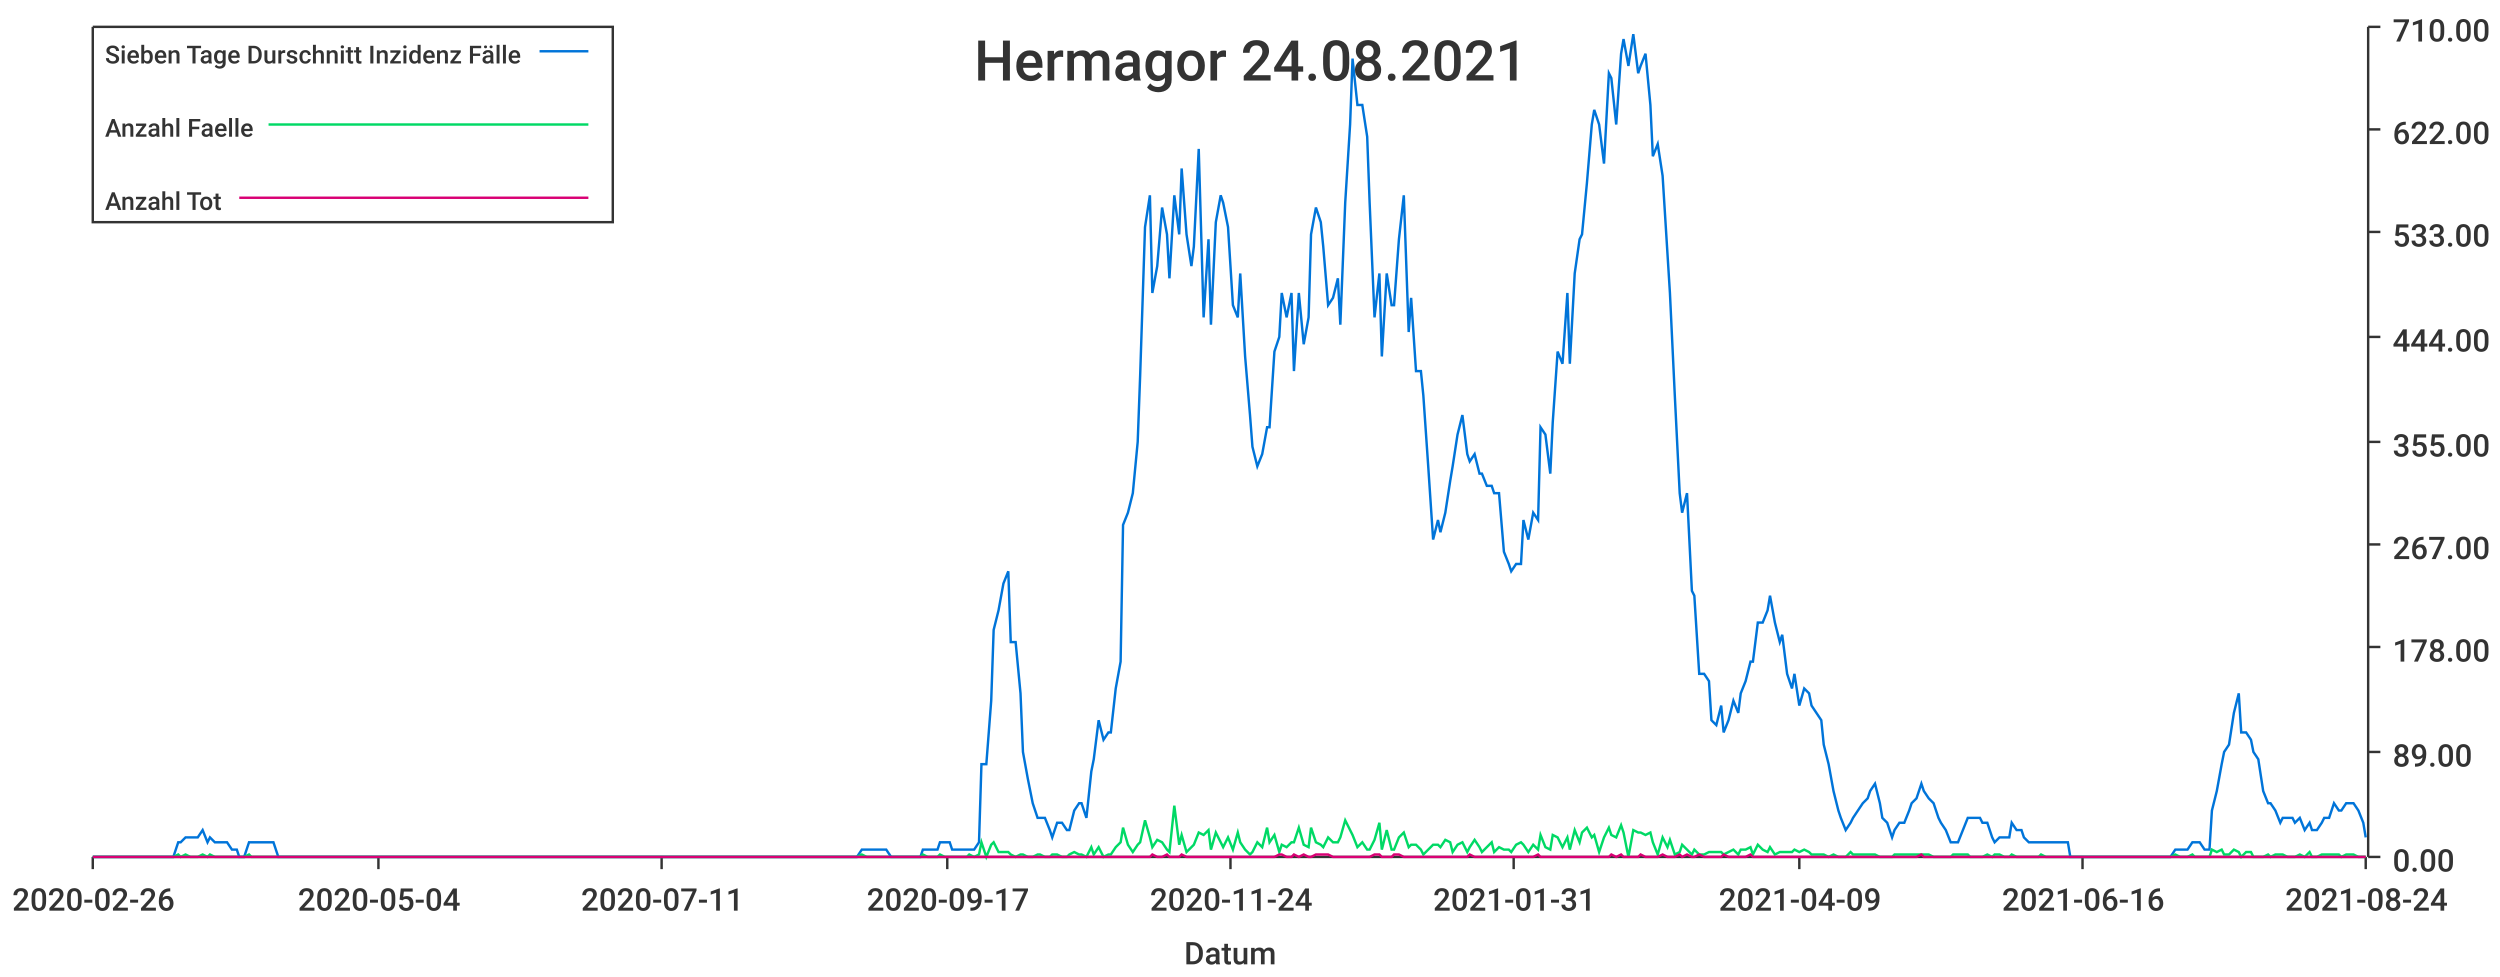
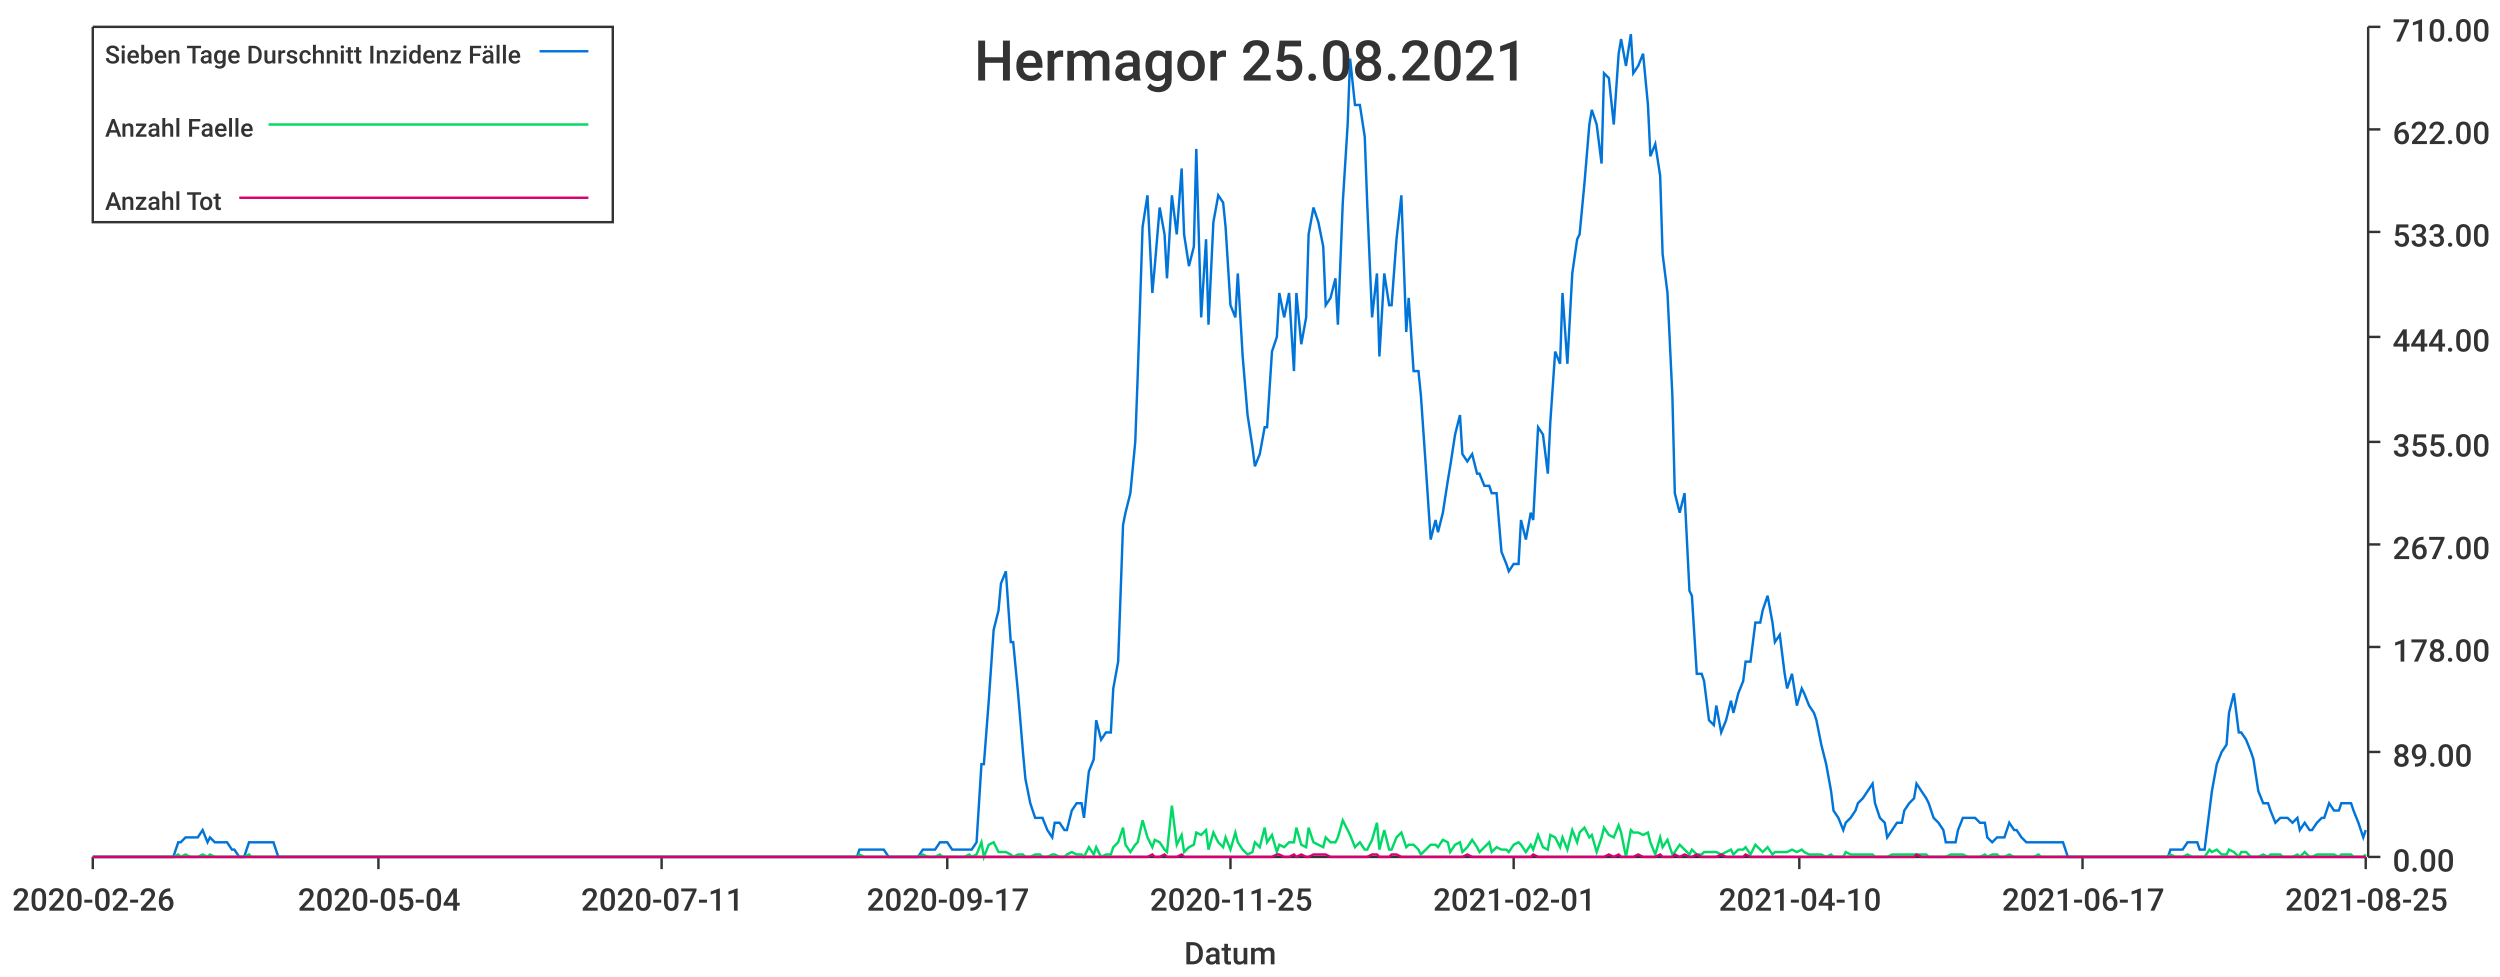
<svg xmlns="http://www.w3.org/2000/svg" width="1024" height="400">\n<path d="M 0 0 L 1024 0 L 1024 400 L 0 400 L 0 0" style="stroke-width:0;stroke:rgba(255,255,255,1.0);fill:rgba(255,255,255,1.0)" />
  <path d="M 38 11 L 969 11 L 969 351 L 38 351 L 38 11" style="stroke-width:0;stroke:rgba(255,255,255,1.0);fill:rgba(255,255,255,1.0)" />
  <path d="M 38 351 L 969 351" style="stroke-width:1;stroke:rgba(51,51,51,1.0);fill:none" />
  <path d="M 38 351 L 38 356" style="stroke-width:1;stroke:rgba(51,51,51,1.0);fill:none" />
  <text x="5" y="373" style="stroke-width:0;stroke:none;fill:rgba(51,51,51,1.0);font-size:12.8px;font-family:'Roboto Medium',sans-serif">2020-02-26</text>
  <path d="M 155 351 L 155 356" style="stroke-width:1;stroke:rgba(51,51,51,1.0);fill:none" />
  <text x="122" y="373" style="stroke-width:0;stroke:none;fill:rgba(51,51,51,1.0);font-size:12.8px;font-family:'Roboto Medium',sans-serif">2020-05-04</text>
  <path d="M 271 351 L 271 356" style="stroke-width:1;stroke:rgba(51,51,51,1.0);fill:none" />
  <text x="238" y="373" style="stroke-width:0;stroke:none;fill:rgba(51,51,51,1.0);font-size:12.8px;font-family:'Roboto Medium',sans-serif">2020-07-11</text>
  <path d="M 388 351 L 388 356" style="stroke-width:1;stroke:rgba(51,51,51,1.0);fill:none" />
  <text x="355" y="373" style="stroke-width:0;stroke:none;fill:rgba(51,51,51,1.0);font-size:12.8px;font-family:'Roboto Medium',sans-serif">2020-09-17</text>
  <path d="M 504 351 L 504 356" style="stroke-width:1;stroke:rgba(51,51,51,1.0);fill:none" />
-   <text x="471" y="373" style="stroke-width:0;stroke:none;fill:rgba(51,51,51,1.0);font-size:12.8px;font-family:'Roboto Medium',sans-serif">2020-11-24</text>
+   <text x="471" y="373" style="stroke-width:0;stroke:none;fill:rgba(51,51,51,1.0);font-size:12.8px;font-family:'Roboto Medium',sans-serif">2020-11-25</text>
  <path d="M 620 351 L 620 356" style="stroke-width:1;stroke:rgba(51,51,51,1.0);fill:none" />
-   <text x="587" y="373" style="stroke-width:0;stroke:none;fill:rgba(51,51,51,1.0);font-size:12.8px;font-family:'Roboto Medium',sans-serif">2021-01-31</text>
+   <text x="587" y="373" style="stroke-width:0;stroke:none;fill:rgba(51,51,51,1.0);font-size:12.8px;font-family:'Roboto Medium',sans-serif">2021-02-01</text>
  <path d="M 737 351 L 737 356" style="stroke-width:1;stroke:rgba(51,51,51,1.0);fill:none" />
-   <text x="704" y="373" style="stroke-width:0;stroke:none;fill:rgba(51,51,51,1.0);font-size:12.8px;font-family:'Roboto Medium',sans-serif">2021-04-09</text>
+   <text x="704" y="373" style="stroke-width:0;stroke:none;fill:rgba(51,51,51,1.0);font-size:12.8px;font-family:'Roboto Medium',sans-serif">2021-04-10</text>
  <path d="M 853 351 L 853 356" style="stroke-width:1;stroke:rgba(51,51,51,1.0);fill:none" />
-   <text x="820" y="373" style="stroke-width:0;stroke:none;fill:rgba(51,51,51,1.0);font-size:12.8px;font-family:'Roboto Medium',sans-serif">2021-06-16</text>
+   <text x="820" y="373" style="stroke-width:0;stroke:none;fill:rgba(51,51,51,1.0);font-size:12.8px;font-family:'Roboto Medium',sans-serif">2021-06-17</text>
  <path d="M 969 351 L 969 356" style="stroke-width:1;stroke:rgba(51,51,51,1.0);fill:none" />
-   <text x="936" y="373" style="stroke-width:0;stroke:none;fill:rgba(51,51,51,1.0);font-size:12.8px;font-family:'Roboto Medium',sans-serif">2021-08-24</text>
+   <text x="936" y="373" style="stroke-width:0;stroke:none;fill:rgba(51,51,51,1.0);font-size:12.8px;font-family:'Roboto Medium',sans-serif">2021-08-25</text>
  <text x="485" y="395" style="stroke-width:0;stroke:none;fill:rgba(51,51,51,1.0);font-size:12.8px;font-family:'Roboto Medium',sans-serif">Datum</text>
  <path d="M 970 351 L 970 11" style="stroke-width:1;stroke:rgba(51,51,51,1.0);fill:none" />
  <path d="M 970 351 L 975 351" style="stroke-width:1;stroke:rgba(51,51,51,1.0);fill:none" />
  <text x="980" y="357" style="stroke-width:0;stroke:none;fill:rgba(51,51,51,1.0);font-size:12.8px;font-family:'Roboto Medium',sans-serif">0.00</text>
  <path d="M 970 308 L 975 308" style="stroke-width:1;stroke:rgba(51,51,51,1.0);fill:none" />
  <text x="980" y="314" style="stroke-width:0;stroke:none;fill:rgba(51,51,51,1.0);font-size:12.8px;font-family:'Roboto Medium',sans-serif">89.00</text>
  <path d="M 970 265 L 975 265" style="stroke-width:1;stroke:rgba(51,51,51,1.0);fill:none" />
  <text x="980" y="271" style="stroke-width:0;stroke:none;fill:rgba(51,51,51,1.0);font-size:12.8px;font-family:'Roboto Medium',sans-serif">178.00</text>
  <path d="M 970 223 L 975 223" style="stroke-width:1;stroke:rgba(51,51,51,1.0);fill:none" />
  <text x="980" y="229" style="stroke-width:0;stroke:none;fill:rgba(51,51,51,1.0);font-size:12.8px;font-family:'Roboto Medium',sans-serif">267.00</text>
  <path d="M 970 181 L 975 181" style="stroke-width:1;stroke:rgba(51,51,51,1.0);fill:none" />
  <text x="980" y="187" style="stroke-width:0;stroke:none;fill:rgba(51,51,51,1.0);font-size:12.8px;font-family:'Roboto Medium',sans-serif">355.00</text>
  <path d="M 970 138 L 975 138" style="stroke-width:1;stroke:rgba(51,51,51,1.0);fill:none" />
  <text x="980" y="144" style="stroke-width:0;stroke:none;fill:rgba(51,51,51,1.0);font-size:12.8px;font-family:'Roboto Medium',sans-serif">444.00</text>
  <path d="M 970 95 L 975 95" style="stroke-width:1;stroke:rgba(51,51,51,1.0);fill:none" />
  <text x="980" y="101" style="stroke-width:0;stroke:none;fill:rgba(51,51,51,1.0);font-size:12.8px;font-family:'Roboto Medium',sans-serif">533.00</text>
  <path d="M 970 53 L 975 53" style="stroke-width:1;stroke:rgba(51,51,51,1.0);fill:none" />
  <text x="980" y="59" style="stroke-width:0;stroke:none;fill:rgba(51,51,51,1.0);font-size:12.8px;font-family:'Roboto Medium',sans-serif">622.00</text>
  <path d="M 970 11 L 975 11" style="stroke-width:1;stroke:rgba(51,51,51,1.0);fill:none" />
  <text x="980" y="17" style="stroke-width:0;stroke:none;fill:rgba(51,51,51,1.0);font-size:12.8px;font-family:'Roboto Medium',sans-serif">710.00</text>
-   <path d="M 38 351 L 40 351 L 42 351 L 44 351 L 45 351 L 47 351 L 49 351 L 50 351 L 52 351 L 54 351 L 56 351 L 57 351 L 59 351 L 61 351 L 62 351 L 64 351 L 66 351 L 68 351 L 69 351 L 71 351 L 73 345 L 74 345 L 76 343 L 78 343 L 79 343 L 81 343 L 83 340 L 85 345 L 86 343 L 88 345 L 90 345 L 91 345 L 93 345 L 95 348 L 97 348 L 98 351 L 100 351 L 102 345 L 103 345 L 105 345 L 107 345 L 109 345 L 110 345 L 112 345 L 114 351 L 115 351 L 117 351 L 119 351 L 120 351 L 122 351 L 124 351 L 126 351 L 127 351 L 129 351 L 131 351 L 132 351 L 134 351 L 136 351 L 138 351 L 139 351 L 141 351 L 143 351 L 144 351 L 146 351 L 148 351 L 150 351 L 151 351 L 153 351 L 155 351 L 156 351 L 158 351 L 160 351 L 161 351 L 163 351 L 165 351 L 167 351 L 168 351 L 170 351 L 172 351 L 173 351 L 175 351 L 177 351 L 179 351 L 180 351 L 182 351 L 184 351 L 185 351 L 187 351 L 189 351 L 191 351 L 192 351 L 194 351 L 196 351 L 197 351 L 199 351 L 201 351 L 202 351 L 204 351 L 206 351 L 208 351 L 209 351 L 211 351 L 213 351 L 214 351 L 216 351 L 218 351 L 220 351 L 221 351 L 223 351 L 225 351 L 226 351 L 228 351 L 230 351 L 232 351 L 233 351 L 235 351 L 237 351 L 238 351 L 240 351 L 242 351 L 243 351 L 245 351 L 247 351 L 249 351 L 250 351 L 252 351 L 254 351 L 255 351 L 257 351 L 259 351 L 261 351 L 262 351 L 264 351 L 266 351 L 267 351 L 269 351 L 271 351 L 273 351 L 274 351 L 276 351 L 278 351 L 279 351 L 281 351 L 283 351 L 284 351 L 286 351 L 288 351 L 290 351 L 291 351 L 293 351 L 295 351 L 296 351 L 298 351 L 300 351 L 302 351 L 303 351 L 305 351 L 307 351 L 308 351 L 310 351 L 312 351 L 314 351 L 315 351 L 317 351 L 319 351 L 320 351 L 322 351 L 324 351 L 325 351 L 327 351 L 329 351 L 331 351 L 332 351 L 334 351 L 336 351 L 337 351 L 339 351 L 341 351 L 343 351 L 344 351 L 346 351 L 348 351 L 349 351 L 351 351 L 353 348 L 355 348 L 356 348 L 358 348 L 360 348 L 361 348 L 363 348 L 365 351 L 366 351 L 368 351 L 370 351 L 372 351 L 373 351 L 375 351 L 377 351 L 378 348 L 380 348 L 382 348 L 384 348 L 385 345 L 387 345 L 389 345 L 390 348 L 392 348 L 394 348 L 396 348 L 397 348 L 399 348 L 401 345 L 402 313 L 404 313 L 406 287 L 407 258 L 409 250 L 411 239 L 413 234 L 414 263 L 416 263 L 418 284 L 419 308 L 421 319 L 423 329 L 425 335 L 426 335 L 428 335 L 430 340 L 431 343 L 433 337 L 435 337 L 437 340 L 438 340 L 440 332 L 442 329 L 443 329 L 445 335 L 447 316 L 448 311 L 450 295 L 452 303 L 454 300 L 455 300 L 457 282 L 459 271 L 460 215 L 462 210 L 464 202 L 466 181 L 467 154 L 469 93 L 471 80 L 472 120 L 474 109 L 476 85 L 478 96 L 479 114 L 481 80 L 483 96 L 484 69 L 486 96 L 488 109 L 489 101 L 491 61 L 493 130 L 495 98 L 496 133 L 498 91 L 500 80 L 501 83 L 503 93 L 505 125 L 507 130 L 508 112 L 510 146 L 512 170 L 513 183 L 515 191 L 517 186 L 519 175 L 520 175 L 522 144 L 524 138 L 525 120 L 527 130 L 529 120 L 530 152 L 532 120 L 534 141 L 536 130 L 537 96 L 539 85 L 541 91 L 542 101 L 544 125 L 546 122 L 548 114 L 549 133 L 551 83 L 553 51 L 554 24 L 556 43 L 558 43 L 560 56 L 561 83 L 563 130 L 565 112 L 566 146 L 568 112 L 570 125 L 571 125 L 573 98 L 575 80 L 577 136 L 578 122 L 580 152 L 582 152 L 583 162 L 585 191 L 587 221 L 589 213 L 590 218 L 592 210 L 594 197 L 595 191 L 597 178 L 599 170 L 601 186 L 602 189 L 604 186 L 606 194 L 607 194 L 609 199 L 611 199 L 612 202 L 614 202 L 616 226 L 618 231 L 619 234 L 621 231 L 623 231 L 624 213 L 626 221 L 628 210 L 630 213 L 631 175 L 633 178 L 635 194 L 636 173 L 638 144 L 640 149 L 642 120 L 643 149 L 645 112 L 647 98 L 648 96 L 650 75 L 652 51 L 653 45 L 655 51 L 657 67 L 659 30 L 660 32 L 662 51 L 664 22 L 665 16 L 667 27 L 669 14 L 671 30 L 672 27 L 674 22 L 676 43 L 677 64 L 679 59 L 681 72 L 683 104 L 684 120 L 686 162 L 688 202 L 689 210 L 691 202 L 693 242 L 694 244 L 696 276 L 698 276 L 700 279 L 701 295 L 703 297 L 705 289 L 706 300 L 708 295 L 710 287 L 712 292 L 713 284 L 715 279 L 717 271 L 718 271 L 720 255 L 722 255 L 724 250 L 725 244 L 727 255 L 729 263 L 730 260 L 732 276 L 734 282 L 735 276 L 737 289 L 739 282 L 741 284 L 742 289 L 744 292 L 746 295 L 747 305 L 749 313 L 751 324 L 753 332 L 754 335 L 756 340 L 758 337 L 759 335 L 761 332 L 763 329 L 765 327 L 766 324 L 768 321 L 770 329 L 771 335 L 773 337 L 775 343 L 776 340 L 778 337 L 780 337 L 782 332 L 783 329 L 785 327 L 787 321 L 788 324 L 790 327 L 792 329 L 794 335 L 795 337 L 797 340 L 799 345 L 800 345 L 802 345 L 804 340 L 806 335 L 807 335 L 809 335 L 811 335 L 812 337 L 814 337 L 816 343 L 817 345 L 819 343 L 821 343 L 823 343 L 824 337 L 826 340 L 828 340 L 829 343 L 831 345 L 833 345 L 835 345 L 836 345 L 838 345 L 840 345 L 841 345 L 843 345 L 845 345 L 847 345 L 848 351 L 850 351 L 852 351 L 853 351 L 855 351 L 857 351 L 858 351 L 860 351 L 862 351 L 864 351 L 865 351 L 867 351 L 869 351 L 870 351 L 872 351 L 874 351 L 876 351 L 877 351 L 879 351 L 881 351 L 882 351 L 884 351 L 886 351 L 888 351 L 889 351 L 891 348 L 893 348 L 894 348 L 896 348 L 898 345 L 899 345 L 901 345 L 903 348 L 905 348 L 906 332 L 908 324 L 910 313 L 911 308 L 913 305 L 915 292 L 917 284 L 918 300 L 920 300 L 922 303 L 923 308 L 925 311 L 927 324 L 929 329 L 930 329 L 932 332 L 934 337 L 935 335 L 937 335 L 939 335 L 940 337 L 942 335 L 944 340 L 946 337 L 947 340 L 949 340 L 951 337 L 952 335 L 954 335 L 956 329 L 958 332 L 959 332 L 961 329 L 963 329 L 964 329 L 966 332 L 968 337 L 969 343" style="stroke-width:1;stroke:rgba(0,116,217,1.0);fill:none" />
-   <path d="M 38 351 L 40 351 L 42 351 L 44 351 L 45 351 L 47 351 L 49 351 L 50 351 L 52 351 L 54 351 L 56 351 L 57 351 L 59 351 L 61 351 L 62 351 L 64 351 L 66 351 L 68 351 L 69 351 L 71 351 L 73 350 L 74 351 L 76 350 L 78 351 L 79 351 L 81 351 L 83 350 L 85 351 L 86 350 L 88 351 L 90 351 L 91 351 L 93 351 L 95 351 L 97 351 L 98 351 L 100 351 L 102 350 L 103 351 L 105 351 L 107 351 L 109 351 L 110 351 L 112 351 L 114 351 L 115 351 L 117 351 L 119 351 L 120 351 L 122 351 L 124 351 L 126 351 L 127 351 L 129 351 L 131 351 L 132 351 L 134 351 L 136 351 L 138 351 L 139 351 L 141 351 L 143 351 L 144 351 L 146 351 L 148 351 L 150 351 L 151 351 L 153 351 L 155 351 L 156 351 L 158 351 L 160 351 L 161 351 L 163 351 L 165 351 L 167 351 L 168 351 L 170 351 L 172 351 L 173 351 L 175 351 L 177 351 L 179 351 L 180 351 L 182 351 L 184 351 L 185 351 L 187 351 L 189 351 L 191 351 L 192 351 L 194 351 L 196 351 L 197 351 L 199 351 L 201 351 L 202 351 L 204 351 L 206 351 L 208 351 L 209 351 L 211 351 L 213 351 L 214 351 L 216 351 L 218 351 L 220 351 L 221 351 L 223 351 L 225 351 L 226 351 L 228 351 L 230 351 L 232 351 L 233 351 L 235 351 L 237 351 L 238 351 L 240 351 L 242 351 L 243 351 L 245 351 L 247 351 L 249 351 L 250 351 L 252 351 L 254 351 L 255 351 L 257 351 L 259 351 L 261 351 L 262 351 L 264 351 L 266 351 L 267 351 L 269 351 L 271 351 L 273 351 L 274 351 L 276 351 L 278 351 L 279 351 L 281 351 L 283 351 L 284 351 L 286 351 L 288 351 L 290 351 L 291 351 L 293 351 L 295 351 L 296 351 L 298 351 L 300 351 L 302 351 L 303 351 L 305 351 L 307 351 L 308 351 L 310 351 L 312 351 L 314 351 L 315 351 L 317 351 L 319 351 L 320 351 L 322 351 L 324 351 L 325 351 L 327 351 L 329 351 L 331 351 L 332 351 L 334 351 L 336 351 L 337 351 L 339 351 L 341 351 L 343 351 L 344 351 L 346 351 L 348 351 L 349 351 L 351 351 L 353 350 L 355 351 L 356 351 L 358 351 L 360 351 L 361 351 L 363 351 L 365 351 L 366 351 L 368 351 L 370 351 L 372 351 L 373 351 L 375 351 L 377 351 L 378 350 L 380 351 L 382 351 L 384 351 L 385 350 L 387 351 L 389 351 L 390 351 L 392 351 L 394 351 L 396 351 L 397 350 L 399 351 L 401 350 L 402 345 L 404 351 L 406 346 L 407 345 L 409 349 L 411 349 L 413 349 L 414 350 L 416 351 L 418 350 L 419 350 L 421 351 L 423 351 L 425 350 L 426 350 L 428 351 L 430 351 L 431 350 L 433 350 L 435 351 L 437 351 L 438 350 L 440 349 L 442 350 L 443 350 L 445 351 L 447 347 L 448 350 L 450 347 L 452 351 L 454 350 L 455 350 L 457 347 L 459 345 L 460 339 L 462 346 L 464 349 L 466 346 L 467 345 L 469 336 L 471 343 L 472 347 L 474 344 L 476 345 L 478 348 L 479 349 L 481 330 L 483 346 L 484 342 L 486 349 L 488 347 L 489 346 L 491 341 L 493 342 L 495 340 L 496 348 L 498 341 L 500 345 L 501 347 L 503 343 L 505 348 L 507 341 L 508 345 L 510 348 L 512 350 L 513 349 L 515 345 L 517 347 L 519 339 L 520 345 L 522 342 L 524 349 L 525 346 L 527 347 L 529 345 L 530 345 L 532 339 L 534 346 L 536 347 L 537 339 L 539 345 L 541 346 L 542 347 L 544 343 L 546 345 L 548 345 L 549 343 L 551 336 L 553 340 L 554 342 L 556 347 L 558 345 L 560 348 L 561 348 L 563 344 L 565 337 L 566 348 L 568 340 L 570 348 L 571 348 L 573 343 L 575 341 L 577 347 L 578 346 L 580 346 L 582 348 L 583 350 L 585 348 L 587 346 L 589 346 L 590 347 L 592 344 L 594 345 L 595 349 L 597 346 L 599 345 L 601 349 L 602 347 L 604 344 L 606 347 L 607 349 L 609 347 L 611 345 L 612 349 L 614 347 L 616 348 L 618 348 L 619 349 L 621 346 L 623 345 L 624 346 L 626 349 L 628 346 L 630 348 L 631 342 L 633 347 L 635 348 L 636 342 L 638 343 L 640 347 L 642 343 L 643 348 L 645 340 L 647 345 L 648 341 L 650 339 L 652 343 L 653 342 L 655 349 L 657 343 L 659 339 L 660 342 L 662 343 L 664 338 L 665 341 L 667 351 L 669 340 L 671 341 L 672 341 L 674 342 L 676 341 L 677 345 L 679 350 L 681 343 L 683 347 L 684 344 L 686 350 L 688 349 L 689 346 L 691 348 L 693 350 L 694 348 L 696 350 L 698 350 L 700 349 L 701 349 L 703 349 L 705 349 L 706 350 L 708 349 L 710 348 L 712 350 L 713 348 L 715 348 L 717 347 L 718 350 L 720 346 L 722 348 L 724 349 L 725 347 L 727 350 L 729 349 L 730 349 L 732 349 L 734 349 L 735 348 L 737 349 L 739 348 L 741 349 L 742 350 L 744 350 L 746 350 L 747 350 L 749 351 L 751 350 L 753 351 L 754 351 L 756 351 L 758 349 L 759 350 L 761 350 L 763 350 L 765 350 L 766 350 L 768 350 L 770 351 L 771 351 L 773 351 L 775 351 L 776 350 L 778 350 L 780 350 L 782 350 L 783 350 L 785 350 L 787 350 L 788 350 L 790 350 L 792 351 L 794 351 L 795 351 L 797 351 L 799 351 L 800 350 L 802 350 L 804 350 L 806 350 L 807 351 L 809 351 L 811 351 L 812 351 L 814 350 L 816 351 L 817 350 L 819 350 L 821 351 L 823 351 L 824 350 L 826 351 L 828 351 L 829 351 L 831 351 L 833 351 L 835 351 L 836 350 L 838 351 L 840 351 L 841 351 L 843 351 L 845 351 L 847 351 L 848 351 L 850 351 L 852 351 L 853 351 L 855 351 L 857 351 L 858 351 L 860 351 L 862 351 L 864 351 L 865 351 L 867 351 L 869 351 L 870 351 L 872 351 L 874 351 L 876 351 L 877 351 L 879 351 L 881 351 L 882 351 L 884 351 L 886 351 L 888 351 L 889 351 L 891 350 L 893 351 L 894 351 L 896 351 L 898 350 L 899 351 L 901 351 L 903 351 L 905 351 L 906 348 L 908 349 L 910 348 L 911 350 L 913 350 L 915 348 L 917 349 L 918 351 L 920 349 L 922 349 L 923 351 L 925 351 L 927 351 L 929 350 L 930 351 L 932 350 L 934 350 L 935 350 L 937 351 L 939 351 L 940 351 L 942 350 L 944 351 L 946 349 L 947 351 L 949 351 L 951 350 L 952 350 L 954 350 L 956 350 L 958 350 L 959 351 L 961 350 L 963 350 L 964 350 L 966 351 L 968 351 L 969 351" style="stroke-width:1;stroke:rgba(0,217,101,1.0);fill:none" />
-   <path d="M 38 351 L 40 351 L 42 351 L 44 351 L 45 351 L 47 351 L 49 351 L 50 351 L 52 351 L 54 351 L 56 351 L 57 351 L 59 351 L 61 351 L 62 351 L 64 351 L 66 351 L 68 351 L 69 351 L 71 351 L 73 351 L 74 351 L 76 351 L 78 351 L 79 351 L 81 351 L 83 351 L 85 351 L 86 351 L 88 351 L 90 351 L 91 351 L 93 351 L 95 351 L 97 351 L 98 351 L 100 351 L 102 351 L 103 351 L 105 351 L 107 351 L 109 351 L 110 351 L 112 351 L 114 351 L 115 351 L 117 351 L 119 351 L 120 351 L 122 351 L 124 351 L 126 351 L 127 351 L 129 351 L 131 351 L 132 351 L 134 351 L 136 351 L 138 351 L 139 351 L 141 351 L 143 351 L 144 351 L 146 351 L 148 351 L 150 351 L 151 351 L 153 351 L 155 351 L 156 351 L 158 351 L 160 351 L 161 351 L 163 351 L 165 351 L 167 351 L 168 351 L 170 351 L 172 351 L 173 351 L 175 351 L 177 351 L 179 351 L 180 351 L 182 351 L 184 351 L 185 351 L 187 351 L 189 351 L 191 351 L 192 351 L 194 351 L 196 351 L 197 351 L 199 351 L 201 351 L 202 351 L 204 351 L 206 351 L 208 351 L 209 351 L 211 351 L 213 351 L 214 351 L 216 351 L 218 351 L 220 351 L 221 351 L 223 351 L 225 351 L 226 351 L 228 351 L 230 351 L 232 351 L 233 351 L 235 351 L 237 351 L 238 351 L 240 351 L 242 351 L 243 351 L 245 351 L 247 351 L 249 351 L 250 351 L 252 351 L 254 351 L 255 351 L 257 351 L 259 351 L 261 351 L 262 351 L 264 351 L 266 351 L 267 351 L 269 351 L 271 351 L 273 351 L 274 351 L 276 351 L 278 351 L 279 351 L 281 351 L 283 351 L 284 351 L 286 351 L 288 351 L 290 351 L 291 351 L 293 351 L 295 351 L 296 351 L 298 351 L 300 351 L 302 351 L 303 351 L 305 351 L 307 351 L 308 351 L 310 351 L 312 351 L 314 351 L 315 351 L 317 351 L 319 351 L 320 351 L 322 351 L 324 351 L 325 351 L 327 351 L 329 351 L 331 351 L 332 351 L 334 351 L 336 351 L 337 351 L 339 351 L 341 351 L 343 351 L 344 351 L 346 351 L 348 351 L 349 351 L 351 351 L 353 351 L 355 351 L 356 351 L 358 351 L 360 351 L 361 351 L 363 351 L 365 351 L 366 351 L 368 351 L 370 351 L 372 351 L 373 351 L 375 351 L 377 351 L 378 351 L 380 351 L 382 351 L 384 351 L 385 351 L 387 351 L 389 351 L 390 351 L 392 351 L 394 351 L 396 351 L 397 351 L 399 351 L 401 351 L 402 351 L 404 351 L 406 351 L 407 351 L 409 351 L 411 351 L 413 351 L 414 351 L 416 351 L 418 351 L 419 351 L 421 351 L 423 351 L 425 351 L 426 351 L 428 351 L 430 351 L 431 351 L 433 351 L 435 351 L 437 351 L 438 351 L 440 351 L 442 351 L 443 351 L 445 351 L 447 351 L 448 351 L 450 351 L 452 351 L 454 351 L 455 351 L 457 351 L 459 351 L 460 351 L 462 351 L 464 351 L 466 351 L 467 351 L 469 351 L 471 351 L 472 350 L 474 351 L 476 351 L 478 350 L 479 351 L 481 351 L 483 351 L 484 350 L 486 351 L 488 351 L 489 351 L 491 351 L 493 351 L 495 351 L 496 351 L 498 351 L 500 351 L 501 351 L 503 351 L 505 351 L 507 351 L 508 351 L 510 351 L 512 351 L 513 351 L 515 351 L 517 351 L 519 351 L 520 351 L 522 351 L 524 350 L 525 350 L 527 351 L 529 351 L 530 350 L 532 351 L 534 350 L 536 351 L 537 351 L 539 350 L 541 350 L 542 350 L 544 350 L 546 351 L 548 351 L 549 351 L 551 351 L 553 351 L 554 351 L 556 351 L 558 351 L 560 351 L 561 351 L 563 350 L 565 350 L 566 351 L 568 351 L 570 351 L 571 350 L 573 350 L 575 351 L 577 351 L 578 351 L 580 351 L 582 351 L 583 351 L 585 351 L 587 351 L 589 351 L 590 351 L 592 351 L 594 351 L 595 351 L 597 351 L 599 351 L 601 351 L 602 350 L 604 351 L 606 351 L 607 351 L 609 351 L 611 351 L 612 351 L 614 351 L 616 351 L 618 351 L 619 351 L 621 351 L 623 351 L 624 351 L 626 351 L 628 351 L 630 350 L 631 351 L 633 351 L 635 351 L 636 351 L 638 351 L 640 351 L 642 351 L 643 351 L 645 351 L 647 351 L 648 351 L 650 351 L 652 351 L 653 351 L 655 351 L 657 351 L 659 351 L 660 350 L 662 351 L 664 350 L 665 351 L 667 351 L 669 351 L 671 351 L 672 350 L 674 351 L 676 351 L 677 351 L 679 351 L 681 350 L 683 351 L 684 351 L 686 351 L 688 350 L 689 351 L 691 350 L 693 351 L 694 351 L 696 350 L 698 351 L 700 351 L 701 351 L 703 351 L 705 351 L 706 350 L 708 351 L 710 351 L 712 351 L 713 351 L 715 351 L 717 350 L 718 351 L 720 351 L 722 351 L 724 351 L 725 351 L 727 351 L 729 351 L 730 351 L 732 351 L 734 351 L 735 351 L 737 351 L 739 351 L 741 351 L 742 351 L 744 351 L 746 351 L 747 351 L 749 351 L 751 351 L 753 351 L 754 351 L 756 351 L 758 351 L 759 351 L 761 351 L 763 351 L 765 351 L 766 351 L 768 351 L 770 351 L 771 351 L 773 351 L 775 351 L 776 351 L 778 351 L 780 351 L 782 351 L 783 351 L 785 351 L 787 350 L 788 351 L 790 351 L 792 351 L 794 351 L 795 351 L 797 351 L 799 351 L 800 351 L 802 351 L 804 351 L 806 351 L 807 351 L 809 351 L 811 351 L 812 351 L 814 351 L 816 351 L 817 351 L 819 351 L 821 351 L 823 351 L 824 351 L 826 351 L 828 351 L 829 351 L 831 351 L 833 351 L 835 351 L 836 351 L 838 351 L 840 351 L 841 351 L 843 351 L 845 351 L 847 351 L 848 351 L 850 351 L 852 351 L 853 351 L 855 351 L 857 351 L 858 351 L 860 351 L 862 351 L 864 351 L 865 351 L 867 351 L 869 351 L 870 351 L 872 351 L 874 351 L 876 351 L 877 351 L 879 351 L 881 351 L 882 351 L 884 351 L 886 351 L 888 351 L 889 351 L 891 351 L 893 351 L 894 351 L 896 351 L 898 351 L 899 351 L 901 351 L 903 351 L 905 351 L 906 351 L 908 351 L 910 351 L 911 351 L 913 351 L 915 351 L 917 351 L 918 351 L 920 351 L 922 351 L 923 351 L 925 351 L 927 351 L 929 351 L 930 351 L 932 351 L 934 351 L 935 351 L 937 351 L 939 351 L 940 351 L 942 351 L 944 351 L 946 351 L 947 351 L 949 351 L 951 351 L 952 351 L 954 351 L 956 351 L 958 351 L 959 351 L 961 351 L 963 351 L 964 351 L 966 351 L 968 351 L 969 351" style="stroke-width:1;stroke:rgba(217,0,116,1.0);fill:none" />
-   <text x="399" y="33" style="stroke-width:0;stroke:none;fill:rgba(51,51,51,1.0);font-size:23.0px;font-family:'Roboto Medium',sans-serif">Hermagor 24.08.2021</text>
+   <path d="M 38 351 L 40 351 L 42 351 L 44 351 L 45 351 L 47 351 L 49 351 L 50 351 L 52 351 L 54 351 L 56 351 L 57 351 L 59 351 L 61 351 L 62 351 L 64 351 L 66 351 L 67 351 L 69 351 L 71 351 L 73 345 L 74 345 L 76 343 L 78 343 L 79 343 L 81 343 L 83 340 L 85 345 L 86 343 L 88 345 L 90 345 L 91 345 L 93 345 L 95 348 L 96 348 L 98 351 L 100 351 L 102 345 L 103 345 L 105 345 L 107 345 L 108 345 L 110 345 L 112 345 L 114 351 L 115 351 L 117 351 L 119 351 L 120 351 L 122 351 L 124 351 L 125 351 L 127 351 L 129 351 L 131 351 L 132 351 L 134 351 L 136 351 L 137 351 L 139 351 L 141 351 L 143 351 L 144 351 L 146 351 L 148 351 L 149 351 L 151 351 L 153 351 L 154 351 L 156 351 L 158 351 L 160 351 L 161 351 L 163 351 L 165 351 L 166 351 L 168 351 L 170 351 L 171 351 L 173 351 L 175 351 L 177 351 L 178 351 L 180 351 L 182 351 L 183 351 L 185 351 L 187 351 L 189 351 L 190 351 L 192 351 L 194 351 L 195 351 L 197 351 L 199 351 L 200 351 L 202 351 L 204 351 L 206 351 L 207 351 L 209 351 L 211 351 L 212 351 L 214 351 L 216 351 L 218 351 L 219 351 L 221 351 L 223 351 L 224 351 L 226 351 L 228 351 L 229 351 L 231 351 L 233 351 L 235 351 L 236 351 L 238 351 L 240 351 L 241 351 L 243 351 L 245 351 L 247 351 L 248 351 L 250 351 L 252 351 L 253 351 L 255 351 L 257 351 L 258 351 L 260 351 L 262 351 L 264 351 L 265 351 L 267 351 L 269 351 L 270 351 L 272 351 L 274 351 L 276 351 L 277 351 L 279 351 L 281 351 L 282 351 L 284 351 L 286 351 L 287 351 L 289 351 L 291 351 L 293 351 L 294 351 L 296 351 L 298 351 L 299 351 L 301 351 L 303 351 L 304 351 L 306 351 L 308 351 L 310 351 L 311 351 L 313 351 L 315 351 L 316 351 L 318 351 L 320 351 L 322 351 L 323 351 L 325 351 L 327 351 L 328 351 L 330 351 L 332 351 L 333 351 L 335 351 L 337 351 L 339 351 L 340 351 L 342 351 L 344 351 L 345 351 L 347 351 L 349 351 L 351 351 L 352 348 L 354 348 L 356 348 L 357 348 L 359 348 L 361 348 L 362 348 L 364 351 L 366 351 L 368 351 L 369 351 L 371 351 L 373 351 L 374 351 L 376 351 L 378 348 L 380 348 L 381 348 L 383 348 L 385 345 L 386 345 L 388 345 L 390 348 L 391 348 L 393 348 L 395 348 L 397 348 L 398 348 L 400 345 L 402 313 L 403 313 L 405 287 L 407 258 L 409 250 L 410 239 L 412 234 L 414 263 L 415 263 L 417 284 L 419 308 L 420 319 L 422 329 L 424 335 L 426 335 L 427 335 L 429 340 L 431 343 L 432 337 L 434 337 L 436 340 L 437 340 L 439 332 L 441 329 L 443 329 L 444 335 L 446 316 L 448 311 L 449 295 L 451 303 L 453 300 L 455 300 L 456 282 L 458 271 L 460 215 L 461 210 L 463 202 L 465 181 L 466 154 L 468 93 L 470 80 L 472 120 L 473 109 L 475 85 L 477 96 L 478 114 L 480 80 L 482 96 L 484 69 L 485 96 L 487 109 L 489 101 L 490 61 L 492 130 L 494 98 L 495 133 L 497 91 L 499 80 L 501 83 L 502 93 L 504 125 L 506 130 L 507 112 L 509 146 L 511 170 L 513 183 L 514 191 L 516 186 L 518 175 L 519 175 L 521 144 L 523 138 L 524 120 L 526 130 L 528 120 L 530 152 L 531 120 L 533 141 L 535 130 L 536 96 L 538 85 L 540 91 L 542 101 L 543 125 L 545 122 L 547 114 L 548 133 L 550 83 L 552 51 L 553 24 L 555 43 L 557 43 L 559 56 L 560 83 L 562 130 L 564 112 L 565 146 L 567 112 L 569 125 L 570 125 L 572 98 L 574 80 L 576 136 L 577 122 L 579 152 L 581 152 L 582 162 L 584 191 L 586 221 L 588 213 L 589 218 L 591 210 L 593 197 L 594 191 L 596 178 L 598 170 L 599 186 L 601 189 L 603 186 L 605 194 L 606 194 L 608 199 L 610 199 L 611 202 L 613 202 L 615 226 L 617 231 L 618 234 L 620 231 L 622 231 L 623 213 L 625 221 L 627 210 L 628 213 L 630 175 L 632 178 L 634 194 L 635 173 L 637 144 L 639 149 L 640 120 L 642 149 L 644 112 L 646 98 L 647 96 L 649 75 L 651 51 L 652 45 L 654 51 L 656 67 L 657 30 L 659 32 L 661 51 L 663 22 L 664 16 L 666 27 L 668 14 L 669 30 L 671 27 L 673 22 L 675 43 L 676 64 L 678 59 L 680 72 L 681 104 L 683 120 L 685 162 L 686 202 L 688 210 L 690 202 L 692 242 L 693 244 L 695 276 L 697 276 L 698 279 L 700 295 L 702 297 L 703 289 L 705 300 L 707 295 L 709 287 L 710 292 L 712 284 L 714 279 L 715 271 L 717 271 L 719 255 L 721 255 L 722 250 L 724 244 L 726 255 L 727 263 L 729 260 L 731 276 L 732 282 L 734 276 L 736 289 L 738 282 L 739 284 L 741 289 L 743 292 L 744 295 L 746 305 L 748 313 L 750 324 L 751 332 L 753 335 L 755 340 L 756 337 L 758 335 L 760 332 L 761 329 L 763 327 L 765 324 L 767 321 L 768 329 L 770 335 L 772 337 L 773 343 L 775 340 L 777 337 L 779 337 L 780 332 L 782 329 L 784 327 L 785 321 L 787 324 L 789 327 L 790 329 L 792 335 L 794 337 L 796 340 L 797 345 L 799 345 L 801 345 L 802 340 L 804 335 L 806 335 L 808 335 L 809 335 L 811 337 L 813 337 L 814 343 L 816 345 L 818 343 L 819 343 L 821 343 L 823 337 L 825 340 L 826 340 L 828 343 L 830 345 L 831 345 L 833 345 L 835 345 L 836 345 L 838 345 L 840 345 L 842 345 L 843 345 L 845 345 L 847 351 L 848 351 L 850 351 L 852 351 L 854 351 L 855 351 L 857 351 L 859 351 L 860 351 L 862 351 L 864 351 L 865 351 L 867 351 L 869 351 L 871 351 L 872 351 L 874 351 L 876 351 L 877 351 L 879 351 L 881 351 L 883 351 L 884 351 L 886 351 L 888 351 L 889 348 L 891 348 L 893 348 L 894 348 L 896 345 L 898 345 L 900 345 L 901 348 L 903 348 L 905 332 L 906 324 L 908 313 L 910 308 L 912 305 L 913 292 L 915 284 L 917 300 L 918 300 L 920 303 L 922 308 L 923 311 L 925 324 L 927 329 L 929 329 L 930 332 L 932 337 L 934 335 L 935 335 L 937 335 L 939 337 L 941 335 L 942 340 L 944 337 L 946 340 L 947 340 L 949 337 L 951 335 L 952 335 L 954 329 L 956 332 L 958 332 L 959 329 L 961 329 L 963 329 L 964 332 L 966 337 L 968 343 L 969 340" style="stroke-width:1;stroke:rgba(0,116,217,1.0);fill:none" />
+   <path d="M 38 351 L 40 351 L 42 351 L 44 351 L 45 351 L 47 351 L 49 351 L 50 351 L 52 351 L 54 351 L 56 351 L 57 351 L 59 351 L 61 351 L 62 351 L 64 351 L 66 351 L 67 351 L 69 351 L 71 351 L 73 350 L 74 351 L 76 350 L 78 351 L 79 351 L 81 351 L 83 350 L 85 351 L 86 350 L 88 351 L 90 351 L 91 351 L 93 351 L 95 351 L 96 351 L 98 351 L 100 351 L 102 350 L 103 351 L 105 351 L 107 351 L 108 351 L 110 351 L 112 351 L 114 351 L 115 351 L 117 351 L 119 351 L 120 351 L 122 351 L 124 351 L 125 351 L 127 351 L 129 351 L 131 351 L 132 351 L 134 351 L 136 351 L 137 351 L 139 351 L 141 351 L 143 351 L 144 351 L 146 351 L 148 351 L 149 351 L 151 351 L 153 351 L 154 351 L 156 351 L 158 351 L 160 351 L 161 351 L 163 351 L 165 351 L 166 351 L 168 351 L 170 351 L 171 351 L 173 351 L 175 351 L 177 351 L 178 351 L 180 351 L 182 351 L 183 351 L 185 351 L 187 351 L 189 351 L 190 351 L 192 351 L 194 351 L 195 351 L 197 351 L 199 351 L 200 351 L 202 351 L 204 351 L 206 351 L 207 351 L 209 351 L 211 351 L 212 351 L 214 351 L 216 351 L 218 351 L 219 351 L 221 351 L 223 351 L 224 351 L 226 351 L 228 351 L 229 351 L 231 351 L 233 351 L 235 351 L 236 351 L 238 351 L 240 351 L 241 351 L 243 351 L 245 351 L 247 351 L 248 351 L 250 351 L 252 351 L 253 351 L 255 351 L 257 351 L 258 351 L 260 351 L 262 351 L 264 351 L 265 351 L 267 351 L 269 351 L 270 351 L 272 351 L 274 351 L 276 351 L 277 351 L 279 351 L 281 351 L 282 351 L 284 351 L 286 351 L 287 351 L 289 351 L 291 351 L 293 351 L 294 351 L 296 351 L 298 351 L 299 351 L 301 351 L 303 351 L 304 351 L 306 351 L 308 351 L 310 351 L 311 351 L 313 351 L 315 351 L 316 351 L 318 351 L 320 351 L 322 351 L 323 351 L 325 351 L 327 351 L 328 351 L 330 351 L 332 351 L 333 351 L 335 351 L 337 351 L 339 351 L 340 351 L 342 351 L 344 351 L 345 351 L 347 351 L 349 351 L 351 351 L 352 350 L 354 351 L 356 351 L 357 351 L 359 351 L 361 351 L 362 351 L 364 351 L 366 351 L 368 351 L 369 351 L 371 351 L 373 351 L 374 351 L 376 351 L 378 350 L 380 351 L 381 351 L 383 351 L 385 350 L 386 351 L 388 351 L 390 351 L 391 351 L 393 351 L 395 351 L 397 350 L 398 351 L 400 350 L 402 345 L 403 351 L 405 346 L 407 345 L 409 349 L 410 349 L 412 349 L 414 350 L 415 351 L 417 350 L 419 350 L 420 351 L 422 351 L 424 350 L 426 350 L 427 351 L 429 351 L 431 350 L 432 350 L 434 351 L 436 351 L 437 350 L 439 349 L 441 350 L 443 350 L 444 351 L 446 347 L 448 350 L 449 347 L 451 351 L 453 350 L 455 350 L 456 347 L 458 345 L 460 339 L 461 346 L 463 349 L 465 346 L 466 345 L 468 336 L 470 343 L 472 347 L 473 344 L 475 345 L 477 348 L 478 349 L 480 330 L 482 346 L 484 342 L 485 349 L 487 347 L 489 346 L 490 341 L 492 342 L 494 340 L 495 348 L 497 341 L 499 345 L 501 347 L 502 343 L 504 348 L 506 341 L 507 345 L 509 348 L 511 350 L 513 349 L 514 345 L 516 347 L 518 339 L 519 345 L 521 342 L 523 349 L 524 346 L 526 347 L 528 345 L 530 345 L 531 339 L 533 346 L 535 347 L 536 339 L 538 345 L 540 346 L 542 347 L 543 343 L 545 345 L 547 345 L 548 343 L 550 336 L 552 340 L 553 342 L 555 347 L 557 345 L 559 348 L 560 348 L 562 344 L 564 337 L 565 348 L 567 340 L 569 348 L 570 348 L 572 343 L 574 341 L 576 347 L 577 346 L 579 346 L 581 348 L 582 350 L 584 348 L 586 346 L 588 346 L 589 347 L 591 344 L 593 345 L 594 349 L 596 346 L 598 345 L 599 349 L 601 347 L 603 344 L 605 347 L 606 349 L 608 347 L 610 345 L 611 349 L 613 347 L 615 348 L 617 348 L 618 349 L 620 346 L 622 345 L 623 346 L 625 349 L 627 346 L 628 348 L 630 342 L 632 347 L 634 348 L 635 342 L 637 343 L 639 347 L 640 343 L 642 348 L 644 340 L 646 345 L 647 341 L 649 339 L 651 343 L 652 342 L 654 349 L 656 343 L 657 339 L 659 342 L 661 343 L 663 338 L 664 341 L 666 351 L 668 340 L 669 341 L 671 341 L 673 342 L 675 341 L 676 345 L 678 350 L 680 343 L 681 347 L 683 344 L 685 350 L 686 349 L 688 346 L 690 348 L 692 350 L 693 348 L 695 350 L 697 350 L 698 349 L 700 349 L 702 349 L 703 349 L 705 350 L 707 349 L 709 348 L 710 350 L 712 348 L 714 348 L 715 347 L 717 350 L 719 346 L 721 348 L 722 349 L 724 347 L 726 350 L 727 349 L 729 349 L 731 349 L 732 349 L 734 348 L 736 349 L 738 348 L 739 349 L 741 350 L 743 350 L 744 350 L 746 350 L 748 351 L 750 350 L 751 351 L 753 351 L 755 351 L 756 349 L 758 350 L 760 350 L 761 350 L 763 350 L 765 350 L 767 350 L 768 351 L 770 351 L 772 351 L 773 351 L 775 350 L 777 350 L 779 350 L 780 350 L 782 350 L 784 350 L 785 350 L 787 350 L 789 350 L 790 351 L 792 351 L 794 351 L 796 351 L 797 351 L 799 350 L 801 350 L 802 350 L 804 350 L 806 351 L 808 351 L 809 351 L 811 351 L 813 350 L 814 351 L 816 350 L 818 350 L 819 351 L 821 351 L 823 350 L 825 351 L 826 351 L 828 351 L 830 351 L 831 351 L 833 351 L 835 350 L 836 351 L 838 351 L 840 351 L 842 351 L 843 351 L 845 351 L 847 351 L 848 351 L 850 351 L 852 351 L 854 351 L 855 351 L 857 351 L 859 351 L 860 351 L 862 351 L 864 351 L 865 351 L 867 351 L 869 351 L 871 351 L 872 351 L 874 351 L 876 351 L 877 351 L 879 351 L 881 351 L 883 351 L 884 351 L 886 351 L 888 351 L 889 350 L 891 351 L 893 351 L 894 351 L 896 350 L 898 351 L 900 351 L 901 351 L 903 351 L 905 348 L 906 349 L 908 348 L 910 350 L 912 350 L 913 348 L 915 349 L 917 351 L 918 349 L 920 349 L 922 351 L 923 351 L 925 351 L 927 350 L 929 351 L 930 350 L 932 350 L 934 350 L 935 351 L 937 351 L 939 351 L 941 350 L 942 351 L 944 349 L 946 351 L 947 351 L 949 350 L 951 350 L 952 350 L 954 350 L 956 350 L 958 351 L 959 350 L 961 350 L 963 350 L 964 351 L 966 351 L 968 351 L 969 350" style="stroke-width:1;stroke:rgba(0,217,101,1.0);fill:none" />
+   <path d="M 38 351 L 40 351 L 42 351 L 44 351 L 45 351 L 47 351 L 49 351 L 50 351 L 52 351 L 54 351 L 56 351 L 57 351 L 59 351 L 61 351 L 62 351 L 64 351 L 66 351 L 67 351 L 69 351 L 71 351 L 73 351 L 74 351 L 76 351 L 78 351 L 79 351 L 81 351 L 83 351 L 85 351 L 86 351 L 88 351 L 90 351 L 91 351 L 93 351 L 95 351 L 96 351 L 98 351 L 100 351 L 102 351 L 103 351 L 105 351 L 107 351 L 108 351 L 110 351 L 112 351 L 114 351 L 115 351 L 117 351 L 119 351 L 120 351 L 122 351 L 124 351 L 125 351 L 127 351 L 129 351 L 131 351 L 132 351 L 134 351 L 136 351 L 137 351 L 139 351 L 141 351 L 143 351 L 144 351 L 146 351 L 148 351 L 149 351 L 151 351 L 153 351 L 154 351 L 156 351 L 158 351 L 160 351 L 161 351 L 163 351 L 165 351 L 166 351 L 168 351 L 170 351 L 171 351 L 173 351 L 175 351 L 177 351 L 178 351 L 180 351 L 182 351 L 183 351 L 185 351 L 187 351 L 189 351 L 190 351 L 192 351 L 194 351 L 195 351 L 197 351 L 199 351 L 200 351 L 202 351 L 204 351 L 206 351 L 207 351 L 209 351 L 211 351 L 212 351 L 214 351 L 216 351 L 218 351 L 219 351 L 221 351 L 223 351 L 224 351 L 226 351 L 228 351 L 229 351 L 231 351 L 233 351 L 235 351 L 236 351 L 238 351 L 240 351 L 241 351 L 243 351 L 245 351 L 247 351 L 248 351 L 250 351 L 252 351 L 253 351 L 255 351 L 257 351 L 258 351 L 260 351 L 262 351 L 264 351 L 265 351 L 267 351 L 269 351 L 270 351 L 272 351 L 274 351 L 276 351 L 277 351 L 279 351 L 281 351 L 282 351 L 284 351 L 286 351 L 287 351 L 289 351 L 291 351 L 293 351 L 294 351 L 296 351 L 298 351 L 299 351 L 301 351 L 303 351 L 304 351 L 306 351 L 308 351 L 310 351 L 311 351 L 313 351 L 315 351 L 316 351 L 318 351 L 320 351 L 322 351 L 323 351 L 325 351 L 327 351 L 328 351 L 330 351 L 332 351 L 333 351 L 335 351 L 337 351 L 339 351 L 340 351 L 342 351 L 344 351 L 345 351 L 347 351 L 349 351 L 351 351 L 352 351 L 354 351 L 356 351 L 357 351 L 359 351 L 361 351 L 362 351 L 364 351 L 366 351 L 368 351 L 369 351 L 371 351 L 373 351 L 374 351 L 376 351 L 378 351 L 380 351 L 381 351 L 383 351 L 385 351 L 386 351 L 388 351 L 390 351 L 391 351 L 393 351 L 395 351 L 397 351 L 398 351 L 400 351 L 402 351 L 403 351 L 405 351 L 407 351 L 409 351 L 410 351 L 412 351 L 414 351 L 415 351 L 417 351 L 419 351 L 420 351 L 422 351 L 424 351 L 426 351 L 427 351 L 429 351 L 431 351 L 432 351 L 434 351 L 436 351 L 437 351 L 439 351 L 441 351 L 443 351 L 444 351 L 446 351 L 448 351 L 449 351 L 451 351 L 453 351 L 455 351 L 456 351 L 458 351 L 460 351 L 461 351 L 463 351 L 465 351 L 466 351 L 468 351 L 470 351 L 472 350 L 473 351 L 475 351 L 477 350 L 478 351 L 480 351 L 482 351 L 484 350 L 485 351 L 487 351 L 489 351 L 490 351 L 492 351 L 494 351 L 495 351 L 497 351 L 499 351 L 501 351 L 502 351 L 504 351 L 506 351 L 507 351 L 509 351 L 511 351 L 513 351 L 514 351 L 516 351 L 518 351 L 519 351 L 521 351 L 523 350 L 524 350 L 526 351 L 528 351 L 530 350 L 531 351 L 533 350 L 535 351 L 536 351 L 538 350 L 540 350 L 542 350 L 543 350 L 545 351 L 547 351 L 548 351 L 550 351 L 552 351 L 553 351 L 555 351 L 557 351 L 559 351 L 560 351 L 562 350 L 564 350 L 565 351 L 567 351 L 569 351 L 570 350 L 572 350 L 574 351 L 576 351 L 577 351 L 579 351 L 581 351 L 582 351 L 584 351 L 586 351 L 588 351 L 589 351 L 591 351 L 593 351 L 594 351 L 596 351 L 598 351 L 599 351 L 601 350 L 603 351 L 605 351 L 606 351 L 608 351 L 610 351 L 611 351 L 613 351 L 615 351 L 617 351 L 618 351 L 620 351 L 622 351 L 623 351 L 625 351 L 627 351 L 628 350 L 630 351 L 632 351 L 634 351 L 635 351 L 637 351 L 639 351 L 640 351 L 642 351 L 644 351 L 646 351 L 647 351 L 649 351 L 651 351 L 652 351 L 654 351 L 656 351 L 657 351 L 659 350 L 661 351 L 663 350 L 664 351 L 666 351 L 668 351 L 669 351 L 671 350 L 673 351 L 675 351 L 676 351 L 678 351 L 680 350 L 681 351 L 683 351 L 685 351 L 686 350 L 688 351 L 690 350 L 692 351 L 693 351 L 695 350 L 697 351 L 698 351 L 700 351 L 702 351 L 703 351 L 705 350 L 707 351 L 709 351 L 710 351 L 712 351 L 714 351 L 715 350 L 717 351 L 719 351 L 721 351 L 722 351 L 724 351 L 726 351 L 727 351 L 729 351 L 731 351 L 732 351 L 734 351 L 736 351 L 738 351 L 739 351 L 741 351 L 743 351 L 744 351 L 746 351 L 748 351 L 750 351 L 751 351 L 753 351 L 755 351 L 756 351 L 758 351 L 760 351 L 761 351 L 763 351 L 765 351 L 767 351 L 768 351 L 770 351 L 772 351 L 773 351 L 775 351 L 777 351 L 779 351 L 780 351 L 782 351 L 784 351 L 785 350 L 787 351 L 789 351 L 790 351 L 792 351 L 794 351 L 796 351 L 797 351 L 799 351 L 801 351 L 802 351 L 804 351 L 806 351 L 808 351 L 809 351 L 811 351 L 813 351 L 814 351 L 816 351 L 818 351 L 819 351 L 821 351 L 823 351 L 825 351 L 826 351 L 828 351 L 830 351 L 831 351 L 833 351 L 835 351 L 836 351 L 838 351 L 840 351 L 842 351 L 843 351 L 845 351 L 847 351 L 848 351 L 850 351 L 852 351 L 854 351 L 855 351 L 857 351 L 859 351 L 860 351 L 862 351 L 864 351 L 865 351 L 867 351 L 869 351 L 871 351 L 872 351 L 874 351 L 876 351 L 877 351 L 879 351 L 881 351 L 883 351 L 884 351 L 886 351 L 888 351 L 889 351 L 891 351 L 893 351 L 894 351 L 896 351 L 898 351 L 900 351 L 901 351 L 903 351 L 905 351 L 906 351 L 908 351 L 910 351 L 912 351 L 913 351 L 915 351 L 917 351 L 918 351 L 920 351 L 922 351 L 923 351 L 925 351 L 927 351 L 929 351 L 930 351 L 932 351 L 934 351 L 935 351 L 937 351 L 939 351 L 941 351 L 942 351 L 944 351 L 946 351 L 947 351 L 949 351 L 951 351 L 952 351 L 954 351 L 956 351 L 958 351 L 959 351 L 961 351 L 963 351 L 964 351 L 966 351 L 968 351 L 969 351" style="stroke-width:1;stroke:rgba(217,0,116,1.0);fill:none" />
+   <text x="399" y="33" style="stroke-width:0;stroke:none;fill:rgba(51,51,51,1.0);font-size:23.0px;font-family:'Roboto Medium',sans-serif">Hermagor 25.08.2021</text>
  <path d="M 38 11 L 251 11 L 251 91 L 38 91 L 38 11" style="stroke-width:1;stroke:rgba(51,51,51,1.0);fill:rgba(255,255,255,1.0)" />
  <text x="43" y="26" style="stroke-width:0;stroke:none;fill:rgba(51,51,51,1.0);font-size:10.2px;font-family:'Roboto Medium',sans-serif">Sieben Tage Durschnitt Inzidenz Fälle</text>
  <path d="M 221 21 L 241 21" style="stroke-width:1;stroke:rgba(0,116,217,1.0);fill:none" />
  <text x="43" y="56" style="stroke-width:0;stroke:none;fill:rgba(51,51,51,1.0);font-size:10.2px;font-family:'Roboto Medium',sans-serif">Anzahl Faelle</text>
  <path d="M 110 51 L 241 51" style="stroke-width:1;stroke:rgba(0,217,101,1.0);fill:none" />
  <text x="43" y="86" style="stroke-width:0;stroke:none;fill:rgba(51,51,51,1.0);font-size:10.2px;font-family:'Roboto Medium',sans-serif">Anzahl Tot</text>
  <path d="M 98 81 L 241 81" style="stroke-width:1;stroke:rgba(217,0,116,1.0);fill:none" />
</svg>
